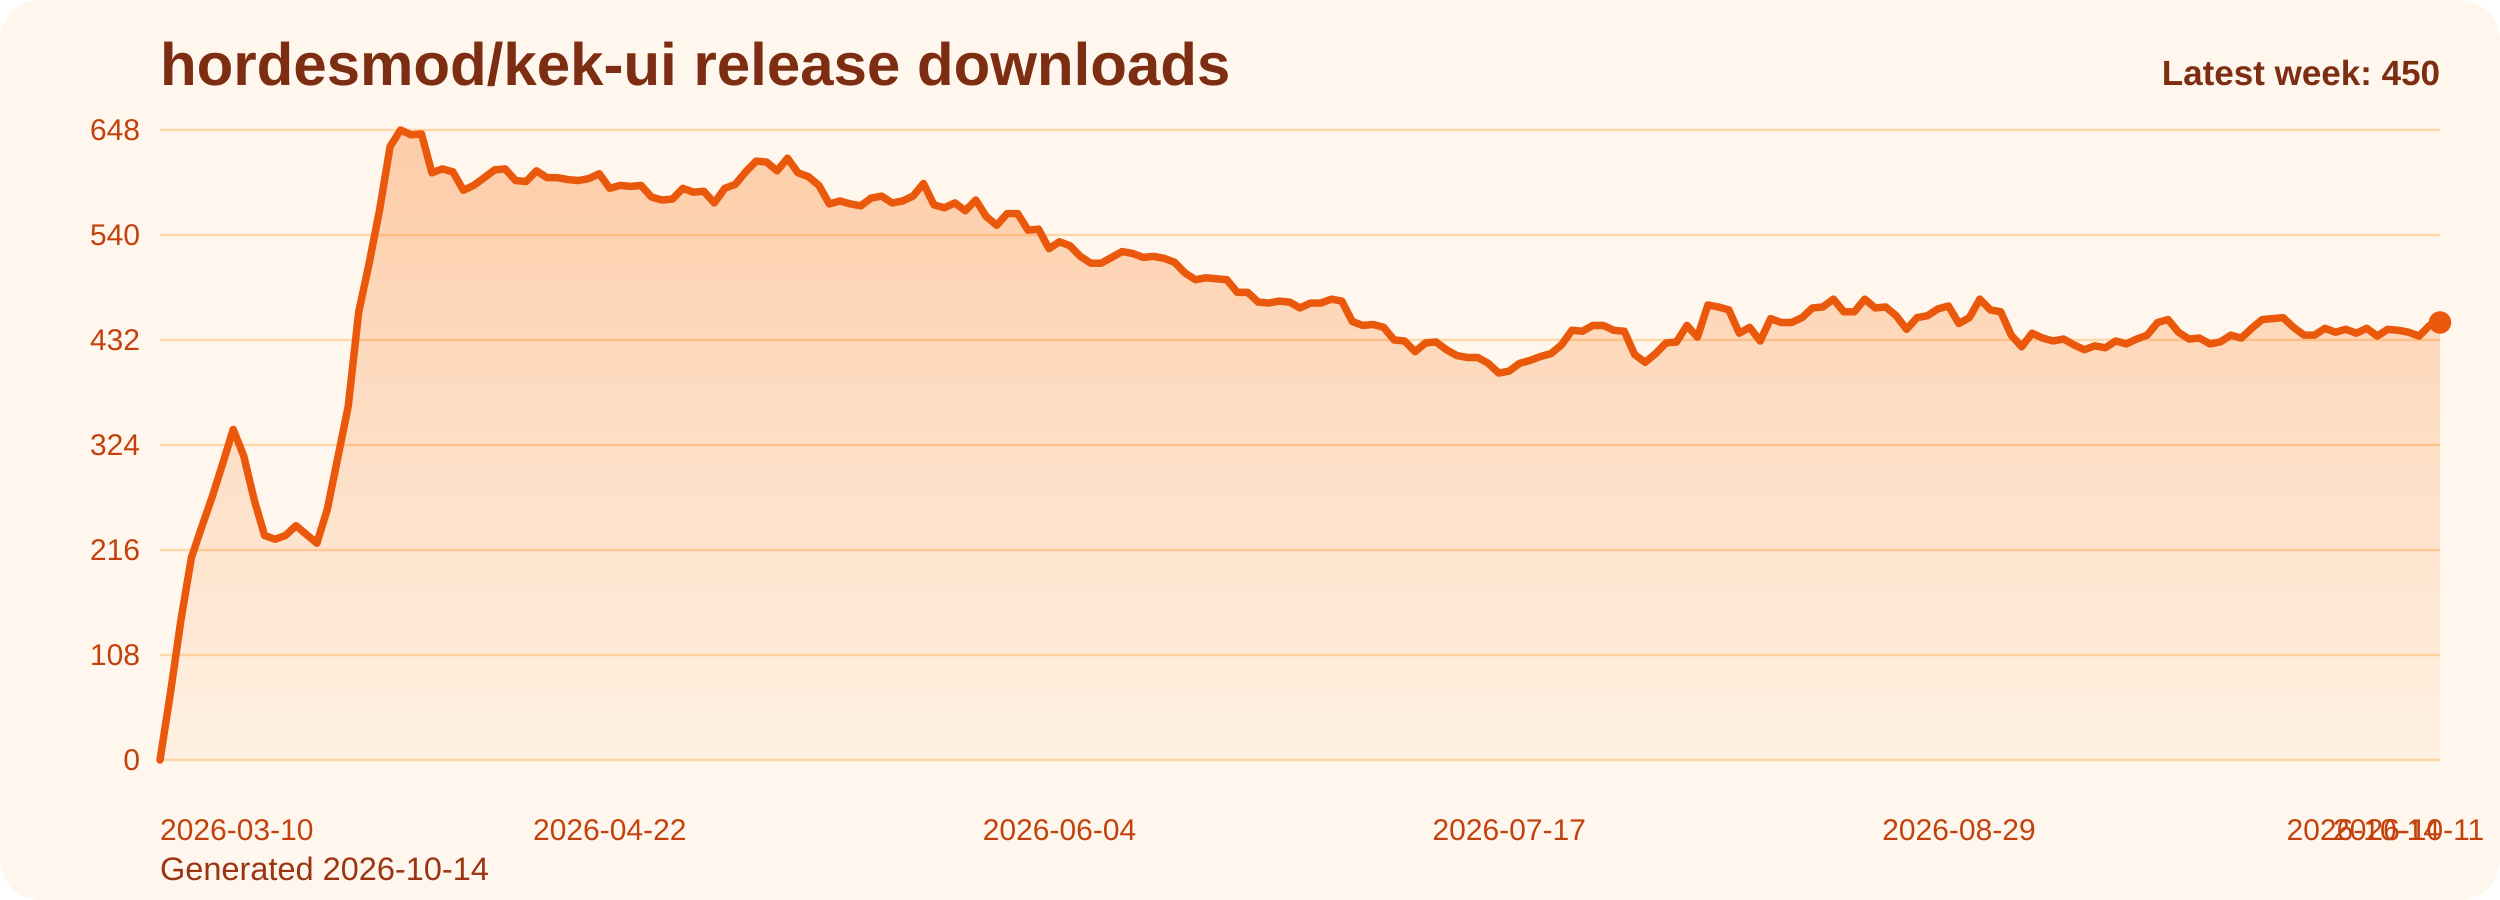
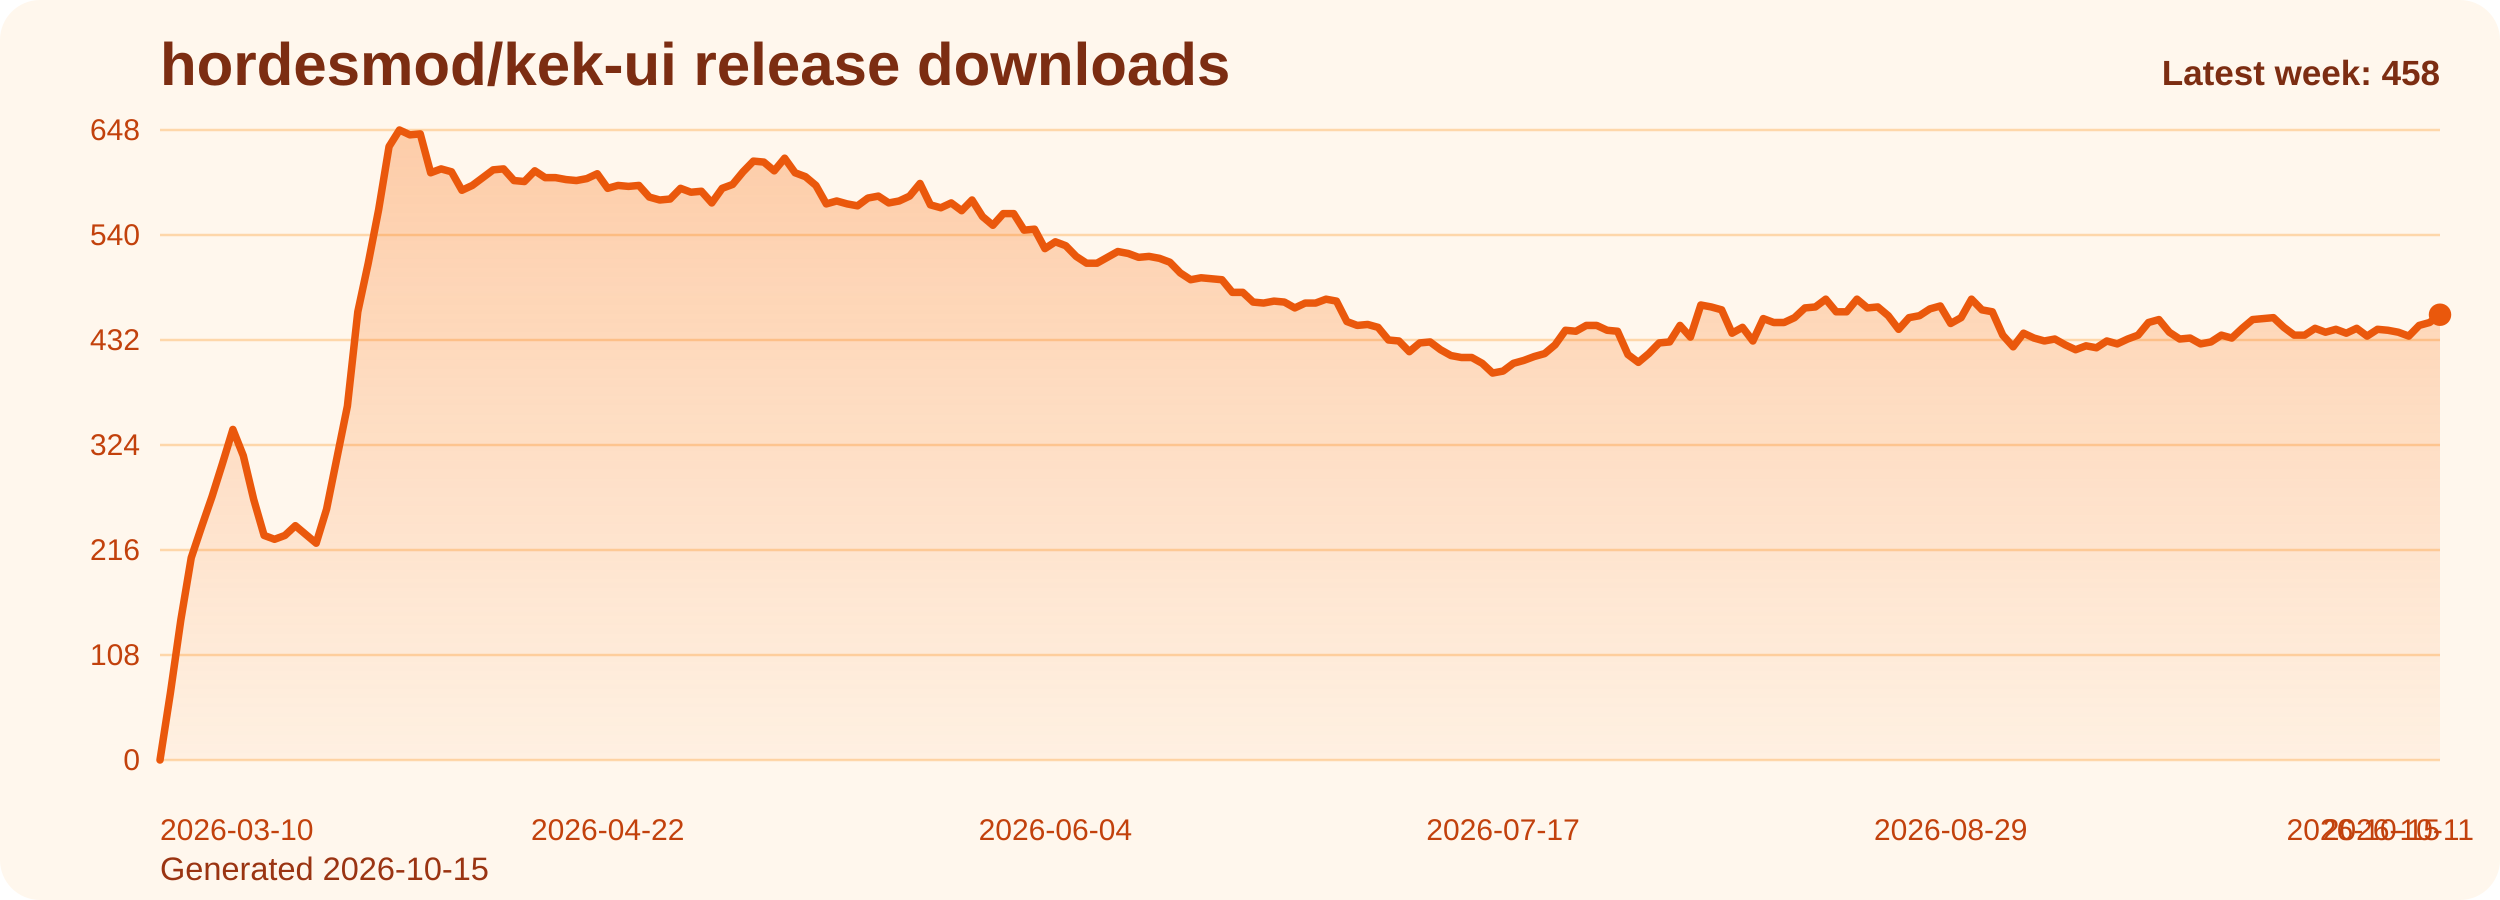
<svg xmlns="http://www.w3.org/2000/svg" viewBox="0 0 1000 360" role="img" aria-label="hordesmod/kek-ui release downloads chart">
  <defs>
    <linearGradient id="fill-weekly-orange" x1="0" y1="0" x2="0" y2="1">
      <stop offset="0%" stop-color="#f97316" stop-opacity="0.32" />
      <stop offset="100%" stop-color="#f97316" stop-opacity="0.05" />
    </linearGradient>
    <style>
      .bg { fill: #fff7ed; }
      .title { font: 700 24px Arial, sans-serif; fill: #7c2d12; }
      .sub { font: 400 13px Arial, sans-serif; fill: #9a3412; }
      .grid { stroke: #fed7aa; stroke-width: 1; }
      .axis { font: 400 12px Arial, sans-serif; fill: #c2410c; }
      .line { fill: none; stroke: #ea580c; stroke-width: 3; stroke-linecap: round; stroke-linejoin: round; }
      .dot { fill: #ea580c; }
      .value { font: 600 11px Arial, sans-serif; fill: #9a3412; }
      .latest { font: 700 14px Arial, sans-serif; fill: #7c2d12; }
    </style>
  </defs>
  <rect class="bg" x="0" y="0" width="1000" height="360" rx="16" />
  <text class="title" x="64" y="34">hordesmod/kek-ui release downloads</text>
-   <text class="sub" x="64" y="352">Generated 2026-10-14</text>
+   <text class="sub" x="64" y="352">Generated 2026-10-15</text>
  <line x1="64" y1="52.00" x2="976" y2="52.00" class="grid" />
  <text x="56" y="56.00" text-anchor="end" class="axis">648</text>
  <line x1="64" y1="94.00" x2="976" y2="94.00" class="grid" />
  <text x="56" y="98.00" text-anchor="end" class="axis">540</text>
  <line x1="64" y1="136.00" x2="976" y2="136.00" class="grid" />
  <text x="56" y="140.00" text-anchor="end" class="axis">432</text>
  <line x1="64" y1="178.00" x2="976" y2="178.00" class="grid" />
  <text x="56" y="182.00" text-anchor="end" class="axis">324</text>
  <line x1="64" y1="220.00" x2="976" y2="220.00" class="grid" />
  <text x="56" y="224.00" text-anchor="end" class="axis">216</text>
  <line x1="64" y1="262.00" x2="976" y2="262.00" class="grid" />
  <text x="56" y="266.00" text-anchor="end" class="axis">108</text>
  <line x1="64" y1="304.00" x2="976" y2="304.00" class="grid" />
  <text x="56" y="308.00" text-anchor="end" class="axis">0</text>
-   <path d="M 64.00 304 L 64.00 304.00 L 68.18 277.17 L 72.37 248.00 L 76.55 223.11 L 80.73 210.67 L 84.92 198.61 L 89.10 185.39 L 93.28 171.78 L 97.47 182.28 L 101.65 199.78 L 105.83 214.17 L 110.02 215.72 L 114.20 214.17 L 118.39 210.28 L 122.57 213.78 L 126.75 217.28 L 130.94 203.67 L 135.12 183.06 L 139.30 162.44 L 143.49 124.72 L 147.67 105.28 L 151.85 83.89 L 156.04 58.61 L 160.22 52.00 L 164.40 53.94 L 168.59 53.56 L 172.77 69.11 L 176.95 67.56 L 181.14 68.72 L 185.32 76.11 L 189.50 74.17 L 193.69 71.06 L 197.87 67.94 L 202.06 67.56 L 206.24 72.22 L 210.42 72.61 L 214.61 68.33 L 218.79 71.06 L 222.97 71.06 L 227.16 71.83 L 231.34 72.22 L 235.52 71.44 L 239.71 69.50 L 243.89 75.33 L 248.07 74.17 L 252.26 74.56 L 256.44 74.17 L 260.62 78.83 L 264.81 80.00 L 268.99 79.61 L 273.17 75.33 L 277.36 76.89 L 281.54 76.50 L 285.72 81.17 L 289.91 75.33 L 294.09 73.78 L 298.28 68.72 L 302.46 64.44 L 306.64 64.83 L 310.83 68.33 L 315.01 63.28 L 319.19 69.11 L 323.38 70.67 L 327.56 74.17 L 331.74 81.56 L 335.93 80.39 L 340.11 81.56 L 344.29 82.33 L 348.48 79.22 L 352.66 78.44 L 356.84 81.17 L 361.03 80.39 L 365.21 78.44 L 369.39 73.39 L 373.58 81.94 L 377.76 83.11 L 381.94 81.17 L 386.13 84.28 L 390.31 80.00 L 394.50 86.61 L 398.68 90.11 L 402.86 85.44 L 407.05 85.44 L 411.23 92.06 L 415.41 91.67 L 419.60 99.44 L 423.78 96.72 L 427.96 98.28 L 432.15 102.56 L 436.33 105.28 L 440.51 105.28 L 444.70 102.94 L 448.88 100.61 L 453.06 101.39 L 457.25 102.94 L 461.43 102.56 L 465.61 103.33 L 469.80 104.89 L 473.98 109.17 L 478.17 111.89 L 482.35 111.11 L 486.53 111.50 L 490.72 111.89 L 494.90 116.94 L 499.08 116.94 L 503.27 120.83 L 507.45 121.22 L 511.63 120.44 L 515.82 120.83 L 520.00 123.17 L 524.18 121.22 L 528.37 121.22 L 532.55 119.67 L 536.73 120.44 L 540.92 128.61 L 545.10 130.17 L 549.28 129.78 L 553.47 130.94 L 557.65 136.00 L 561.83 136.39 L 566.02 140.67 L 570.20 137.17 L 574.39 136.78 L 578.57 139.89 L 582.75 142.22 L 586.94 143.00 L 591.12 143.00 L 595.30 145.33 L 599.49 149.22 L 603.67 148.44 L 607.85 145.33 L 612.04 144.17 L 616.22 142.61 L 620.40 141.44 L 624.59 137.94 L 628.77 132.11 L 632.95 132.50 L 637.14 130.17 L 641.32 130.17 L 645.50 132.11 L 649.69 132.50 L 653.87 141.83 L 658.06 144.94 L 662.24 141.44 L 666.42 137.17 L 670.61 136.78 L 674.79 130.17 L 678.97 134.83 L 683.16 122.00 L 687.34 122.78 L 691.52 123.94 L 695.71 133.28 L 699.89 130.94 L 704.07 136.39 L 708.26 127.44 L 712.44 129.00 L 716.62 129.00 L 720.81 127.06 L 724.99 123.17 L 729.17 122.78 L 733.36 119.67 L 737.54 124.72 L 741.72 124.72 L 745.91 119.67 L 750.09 123.17 L 754.28 122.78 L 758.46 126.28 L 762.64 131.72 L 766.83 127.06 L 771.01 126.28 L 775.19 123.56 L 779.38 122.39 L 783.56 129.39 L 787.74 127.06 L 791.93 119.67 L 796.11 123.94 L 800.29 124.72 L 804.48 134.06 L 808.66 138.72 L 812.84 133.28 L 817.03 135.22 L 821.21 136.39 L 825.39 135.61 L 829.58 137.94 L 833.76 139.89 L 837.94 138.33 L 842.13 139.11 L 846.31 136.39 L 850.50 137.56 L 854.68 135.61 L 858.86 134.06 L 863.05 129.00 L 867.23 127.83 L 871.41 132.89 L 875.60 135.61 L 879.78 135.22 L 883.96 137.56 L 888.15 136.78 L 892.33 134.06 L 896.51 135.22 L 900.70 131.33 L 904.88 127.83 L 909.06 127.44 L 913.25 127.06 L 917.43 130.94 L 921.61 134.06 L 925.80 134.06 L 929.98 131.33 L 934.17 132.89 L 938.35 131.72 L 942.53 133.28 L 946.72 131.33 L 950.90 134.44 L 955.08 131.72 L 959.27 132.11 L 963.45 132.89 L 967.63 134.44 L 971.82 130.17 L 976.00 129.00 L 976.00 304 Z" fill="url(#fill-weekly-orange)" />
-   <polyline class="line" points="64.00,304.00 68.18,277.17 72.37,248.00 76.55,223.11 80.73,210.67 84.92,198.61 89.10,185.39 93.28,171.78 97.47,182.28 101.65,199.78 105.83,214.17 110.02,215.72 114.20,214.17 118.39,210.28 122.57,213.78 126.75,217.28 130.94,203.67 135.12,183.06 139.30,162.44 143.49,124.72 147.67,105.28 151.85,83.89 156.04,58.61 160.22,52.00 164.40,53.94 168.59,53.56 172.77,69.11 176.95,67.56 181.14,68.72 185.32,76.11 189.50,74.17 193.69,71.06 197.87,67.94 202.06,67.56 206.24,72.22 210.42,72.61 214.61,68.33 218.79,71.06 222.97,71.06 227.16,71.83 231.34,72.22 235.52,71.44 239.71,69.50 243.89,75.33 248.07,74.17 252.26,74.56 256.44,74.17 260.62,78.83 264.81,80.00 268.99,79.61 273.17,75.33 277.36,76.89 281.54,76.50 285.72,81.17 289.91,75.33 294.09,73.78 298.28,68.72 302.46,64.44 306.64,64.83 310.83,68.33 315.01,63.28 319.19,69.11 323.38,70.67 327.56,74.17 331.74,81.56 335.93,80.39 340.11,81.56 344.29,82.33 348.48,79.22 352.66,78.44 356.84,81.17 361.03,80.39 365.21,78.44 369.39,73.39 373.58,81.94 377.76,83.11 381.94,81.17 386.13,84.28 390.31,80.00 394.50,86.61 398.68,90.11 402.86,85.44 407.05,85.44 411.23,92.06 415.41,91.67 419.60,99.44 423.78,96.72 427.96,98.28 432.15,102.56 436.33,105.28 440.51,105.28 444.70,102.94 448.88,100.61 453.06,101.39 457.25,102.94 461.43,102.56 465.61,103.33 469.80,104.89 473.98,109.17 478.17,111.89 482.35,111.11 486.53,111.50 490.72,111.89 494.90,116.94 499.08,116.94 503.27,120.83 507.45,121.22 511.63,120.44 515.82,120.83 520.00,123.17 524.18,121.22 528.37,121.22 532.55,119.67 536.73,120.44 540.92,128.61 545.10,130.17 549.28,129.78 553.47,130.94 557.65,136.00 561.83,136.39 566.02,140.67 570.20,137.17 574.39,136.78 578.57,139.89 582.75,142.22 586.94,143.00 591.12,143.00 595.30,145.33 599.49,149.22 603.67,148.44 607.85,145.33 612.04,144.17 616.22,142.61 620.40,141.44 624.59,137.94 628.77,132.11 632.95,132.50 637.14,130.17 641.32,130.17 645.50,132.11 649.69,132.50 653.87,141.83 658.06,144.94 662.24,141.44 666.42,137.17 670.61,136.78 674.79,130.17 678.97,134.83 683.16,122.00 687.34,122.78 691.52,123.94 695.71,133.28 699.89,130.94 704.07,136.39 708.26,127.44 712.44,129.00 716.62,129.00 720.81,127.06 724.99,123.17 729.17,122.78 733.36,119.67 737.54,124.72 741.72,124.72 745.91,119.67 750.09,123.17 754.28,122.78 758.46,126.28 762.64,131.72 766.83,127.06 771.01,126.28 775.19,123.56 779.38,122.39 783.56,129.39 787.74,127.06 791.93,119.67 796.11,123.94 800.29,124.72 804.48,134.06 808.66,138.72 812.84,133.28 817.03,135.22 821.21,136.39 825.39,135.61 829.58,137.94 833.76,139.89 837.94,138.33 842.13,139.11 846.31,136.39 850.50,137.56 854.68,135.61 858.86,134.06 863.05,129.00 867.23,127.83 871.41,132.89 875.60,135.61 879.78,135.22 883.96,137.56 888.15,136.78 892.33,134.06 896.51,135.22 900.70,131.33 904.88,127.83 909.06,127.44 913.25,127.06 917.43,130.94 921.61,134.06 925.80,134.06 929.98,131.33 934.17,132.89 938.35,131.72 942.53,133.28 946.72,131.33 950.90,134.44 955.08,131.72 959.27,132.11 963.45,132.89 967.63,134.44 971.82,130.17 976.00,129.00" />
-   <circle class="dot" cx="976.00" cy="129.00" r="4.5" />
+   <path d="M 64.00 304 L 64.00 304.00 L 68.16 277.17 L 72.33 248.00 L 76.49 223.11 L 80.66 210.67 L 84.82 198.61 L 88.99 185.39 L 93.15 171.78 L 97.32 182.28 L 101.48 199.78 L 105.64 214.17 L 109.81 215.72 L 113.97 214.17 L 118.14 210.28 L 122.30 213.78 L 126.47 217.28 L 130.63 203.67 L 134.79 183.06 L 138.96 162.44 L 143.12 124.72 L 147.29 105.28 L 151.45 83.89 L 155.62 58.61 L 159.78 52.00 L 163.95 53.94 L 168.11 53.56 L 172.27 69.11 L 176.44 67.56 L 180.60 68.72 L 184.77 76.11 L 188.93 74.17 L 193.10 71.06 L 197.26 67.94 L 201.42 67.56 L 205.59 72.22 L 209.75 72.61 L 213.92 68.33 L 218.08 71.06 L 222.25 71.06 L 226.41 71.83 L 230.58 72.22 L 234.74 71.44 L 238.90 69.50 L 243.07 75.33 L 247.23 74.17 L 251.40 74.56 L 255.56 74.17 L 259.73 78.83 L 263.89 80.00 L 268.05 79.61 L 272.22 75.33 L 276.38 76.89 L 280.55 76.50 L 284.71 81.17 L 288.88 75.33 L 293.04 73.78 L 297.21 68.72 L 301.37 64.44 L 305.53 64.83 L 309.70 68.33 L 313.86 63.28 L 318.03 69.11 L 322.19 70.67 L 326.36 74.17 L 330.52 81.56 L 334.68 80.39 L 338.85 81.56 L 343.01 82.33 L 347.18 79.22 L 351.34 78.44 L 355.51 81.17 L 359.67 80.39 L 363.84 78.44 L 368.00 73.39 L 372.16 81.94 L 376.33 83.11 L 380.49 81.17 L 384.66 84.28 L 388.82 80.00 L 392.99 86.61 L 397.15 90.11 L 401.32 85.44 L 405.48 85.44 L 409.64 92.06 L 413.81 91.67 L 417.97 99.44 L 422.14 96.72 L 426.30 98.28 L 430.47 102.56 L 434.63 105.28 L 438.79 105.28 L 442.96 102.94 L 447.12 100.61 L 451.29 101.39 L 455.45 102.94 L 459.62 102.56 L 463.78 103.33 L 467.95 104.89 L 472.11 109.17 L 476.27 111.89 L 480.44 111.11 L 484.60 111.50 L 488.77 111.89 L 492.93 116.94 L 497.10 116.94 L 501.26 120.83 L 505.42 121.22 L 509.59 120.44 L 513.75 120.83 L 517.92 123.17 L 522.08 121.22 L 526.25 121.22 L 530.41 119.67 L 534.58 120.44 L 538.74 128.61 L 542.90 130.17 L 547.07 129.78 L 551.23 130.94 L 555.40 136.00 L 559.56 136.39 L 563.73 140.67 L 567.89 137.17 L 572.05 136.78 L 576.22 139.89 L 580.38 142.22 L 584.55 143.00 L 588.71 143.00 L 592.88 145.33 L 597.04 149.22 L 601.21 148.44 L 605.37 145.33 L 609.53 144.17 L 613.70 142.61 L 617.86 141.44 L 622.03 137.94 L 626.19 132.11 L 630.36 132.50 L 634.52 130.17 L 638.68 130.17 L 642.85 132.11 L 647.01 132.50 L 651.18 141.83 L 655.34 144.94 L 659.51 141.44 L 663.67 137.17 L 667.84 136.78 L 672.00 130.17 L 676.16 134.83 L 680.33 122.00 L 684.49 122.78 L 688.66 123.94 L 692.82 133.28 L 696.99 130.94 L 701.15 136.39 L 705.32 127.44 L 709.48 129.00 L 713.64 129.00 L 717.81 127.06 L 721.97 123.17 L 726.14 122.78 L 730.30 119.67 L 734.47 124.72 L 738.63 124.72 L 742.79 119.67 L 746.96 123.17 L 751.12 122.78 L 755.29 126.28 L 759.45 131.72 L 763.62 127.06 L 767.78 126.28 L 771.95 123.56 L 776.11 122.39 L 780.27 129.39 L 784.44 127.06 L 788.60 119.67 L 792.77 123.94 L 796.93 124.72 L 801.10 134.06 L 805.26 138.72 L 809.42 133.28 L 813.59 135.22 L 817.75 136.39 L 821.92 135.61 L 826.08 137.94 L 830.25 139.89 L 834.41 138.33 L 838.58 139.11 L 842.74 136.39 L 846.90 137.56 L 851.07 135.61 L 855.23 134.06 L 859.40 129.00 L 863.56 127.83 L 867.73 132.89 L 871.89 135.61 L 876.05 135.22 L 880.22 137.56 L 884.38 136.78 L 888.55 134.06 L 892.71 135.22 L 896.88 131.33 L 901.04 127.83 L 905.21 127.44 L 909.37 127.06 L 913.53 130.94 L 917.70 134.06 L 921.86 134.06 L 926.03 131.33 L 930.19 132.89 L 934.36 131.72 L 938.52 133.28 L 942.68 131.33 L 946.85 134.44 L 951.01 131.72 L 955.18 132.11 L 959.34 132.89 L 963.51 134.44 L 967.67 130.17 L 971.84 129.00 L 976.00 125.89 L 976.00 304 Z" fill="url(#fill-weekly-orange)" />
+   <polyline class="line" points="64.00,304.00 68.16,277.17 72.33,248.00 76.49,223.11 80.66,210.67 84.82,198.61 88.99,185.39 93.15,171.78 97.32,182.28 101.48,199.78 105.64,214.17 109.81,215.72 113.97,214.17 118.14,210.28 122.30,213.78 126.47,217.28 130.63,203.67 134.79,183.06 138.96,162.44 143.12,124.72 147.29,105.28 151.45,83.89 155.62,58.61 159.78,52.00 163.95,53.94 168.11,53.56 172.27,69.11 176.44,67.56 180.60,68.72 184.77,76.11 188.93,74.17 193.10,71.06 197.26,67.94 201.42,67.56 205.59,72.22 209.75,72.61 213.92,68.33 218.08,71.06 222.25,71.06 226.41,71.83 230.58,72.22 234.74,71.44 238.90,69.50 243.07,75.33 247.23,74.17 251.40,74.56 255.56,74.17 259.73,78.83 263.89,80.00 268.05,79.61 272.22,75.33 276.38,76.89 280.55,76.50 284.71,81.17 288.88,75.33 293.04,73.78 297.21,68.72 301.37,64.44 305.53,64.83 309.70,68.33 313.86,63.28 318.03,69.11 322.19,70.67 326.36,74.17 330.52,81.56 334.68,80.39 338.85,81.56 343.01,82.33 347.18,79.22 351.34,78.44 355.51,81.17 359.67,80.39 363.84,78.44 368.00,73.39 372.16,81.94 376.33,83.11 380.49,81.17 384.66,84.28 388.82,80.00 392.99,86.61 397.15,90.11 401.32,85.44 405.48,85.44 409.64,92.06 413.81,91.67 417.97,99.44 422.14,96.72 426.30,98.28 430.47,102.56 434.63,105.28 438.79,105.28 442.96,102.94 447.12,100.61 451.29,101.39 455.45,102.94 459.62,102.56 463.78,103.33 467.95,104.89 472.11,109.17 476.27,111.89 480.44,111.11 484.60,111.50 488.77,111.89 492.93,116.94 497.10,116.94 501.26,120.83 505.42,121.22 509.59,120.44 513.75,120.83 517.92,123.17 522.08,121.22 526.25,121.22 530.41,119.67 534.58,120.44 538.74,128.61 542.90,130.17 547.07,129.78 551.23,130.94 555.40,136.00 559.56,136.39 563.73,140.67 567.89,137.17 572.05,136.78 576.22,139.89 580.38,142.22 584.55,143.00 588.71,143.00 592.88,145.33 597.04,149.22 601.21,148.44 605.37,145.33 609.53,144.17 613.70,142.61 617.86,141.44 622.03,137.94 626.19,132.11 630.36,132.50 634.52,130.17 638.68,130.17 642.85,132.11 647.01,132.50 651.18,141.83 655.34,144.94 659.51,141.44 663.67,137.17 667.84,136.78 672.00,130.17 676.16,134.83 680.33,122.00 684.49,122.78 688.66,123.94 692.82,133.28 696.99,130.94 701.15,136.39 705.32,127.44 709.48,129.00 713.64,129.00 717.81,127.06 721.97,123.17 726.14,122.78 730.30,119.67 734.47,124.72 738.63,124.72 742.79,119.67 746.96,123.17 751.12,122.78 755.29,126.28 759.45,131.72 763.62,127.06 767.78,126.28 771.95,123.56 776.11,122.39 780.27,129.39 784.44,127.06 788.60,119.67 792.77,123.94 796.93,124.72 801.10,134.06 805.26,138.72 809.42,133.28 813.59,135.22 817.75,136.39 821.92,135.61 826.08,137.94 830.25,139.89 834.41,138.33 838.58,139.11 842.74,136.39 846.90,137.56 851.07,135.61 855.23,134.06 859.40,129.00 863.56,127.83 867.73,132.89 871.89,135.61 876.05,135.22 880.22,137.56 884.38,136.78 888.55,134.06 892.71,135.22 896.88,131.33 901.04,127.83 905.21,127.44 909.37,127.06 913.53,130.94 917.70,134.06 921.86,134.06 926.03,131.33 930.19,132.89 934.36,131.72 938.52,133.28 942.68,131.33 946.85,134.44 951.01,131.72 955.18,132.11 959.34,132.89 963.51,134.44 967.67,130.17 971.84,129.00 976.00,125.89" />
+   <circle class="dot" cx="976.00" cy="125.89" r="4.5" />
  <text class="axis" x="64.00" y="336" text-anchor="start">2026-03-10</text>
-   <text class="axis" x="243.89" y="336" text-anchor="middle">2026-04-22</text>
-   <text class="axis" x="423.78" y="336" text-anchor="middle">2026-06-04</text>
-   <text class="axis" x="603.67" y="336" text-anchor="middle">2026-07-17</text>
-   <text class="axis" x="783.56" y="336" text-anchor="middle">2026-08-29</text>
-   <text class="axis" x="963.45" y="336" text-anchor="middle">2026-10-11</text>
-   <text class="axis" x="976.00" y="336" text-anchor="end">2026-10-14</text>
-   <text class="latest" x="976" y="34" text-anchor="end">Latest week: 450</text>
+   <text class="axis" x="243.07" y="336" text-anchor="middle">2026-04-22</text>
+   <text class="axis" x="422.14" y="336" text-anchor="middle">2026-06-04</text>
+   <text class="axis" x="601.21" y="336" text-anchor="middle">2026-07-17</text>
+   <text class="axis" x="780.27" y="336" text-anchor="middle">2026-08-29</text>
+   <text class="axis" x="959.34" y="336" text-anchor="middle">2026-10-11</text>
+   <text class="axis" x="976.00" y="336" text-anchor="end">2026-10-15</text>
+   <text class="latest" x="976" y="34" text-anchor="end">Latest week: 458</text>
</svg>
